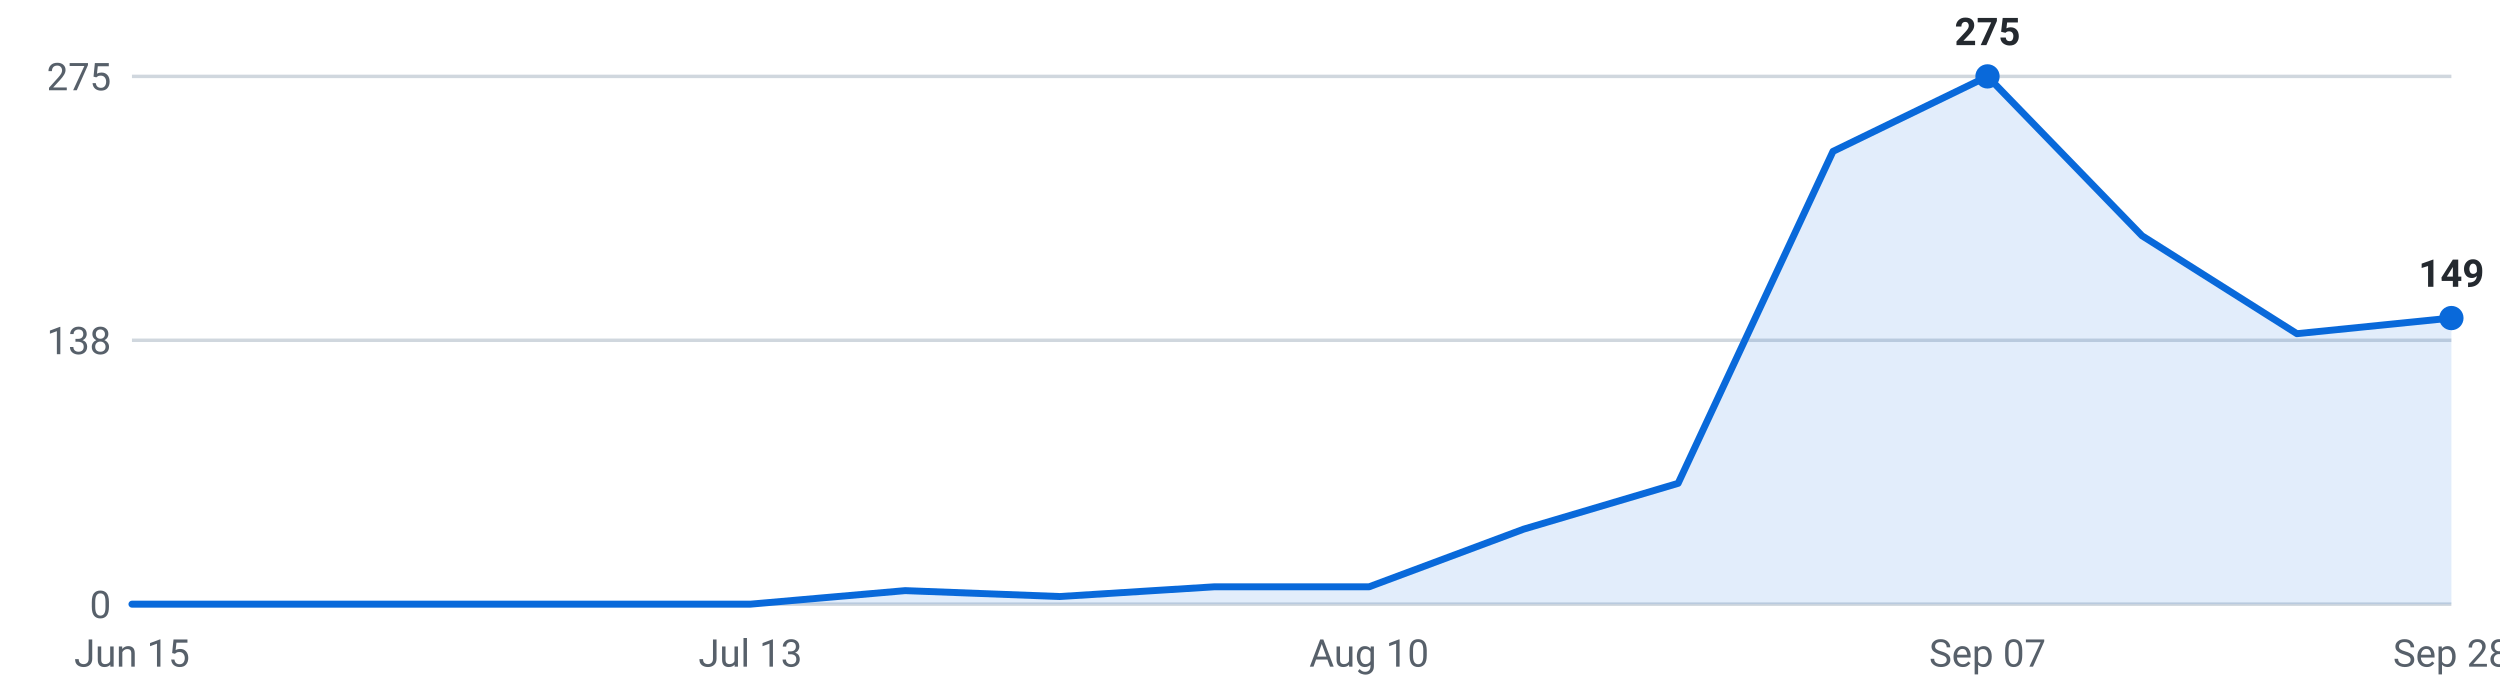
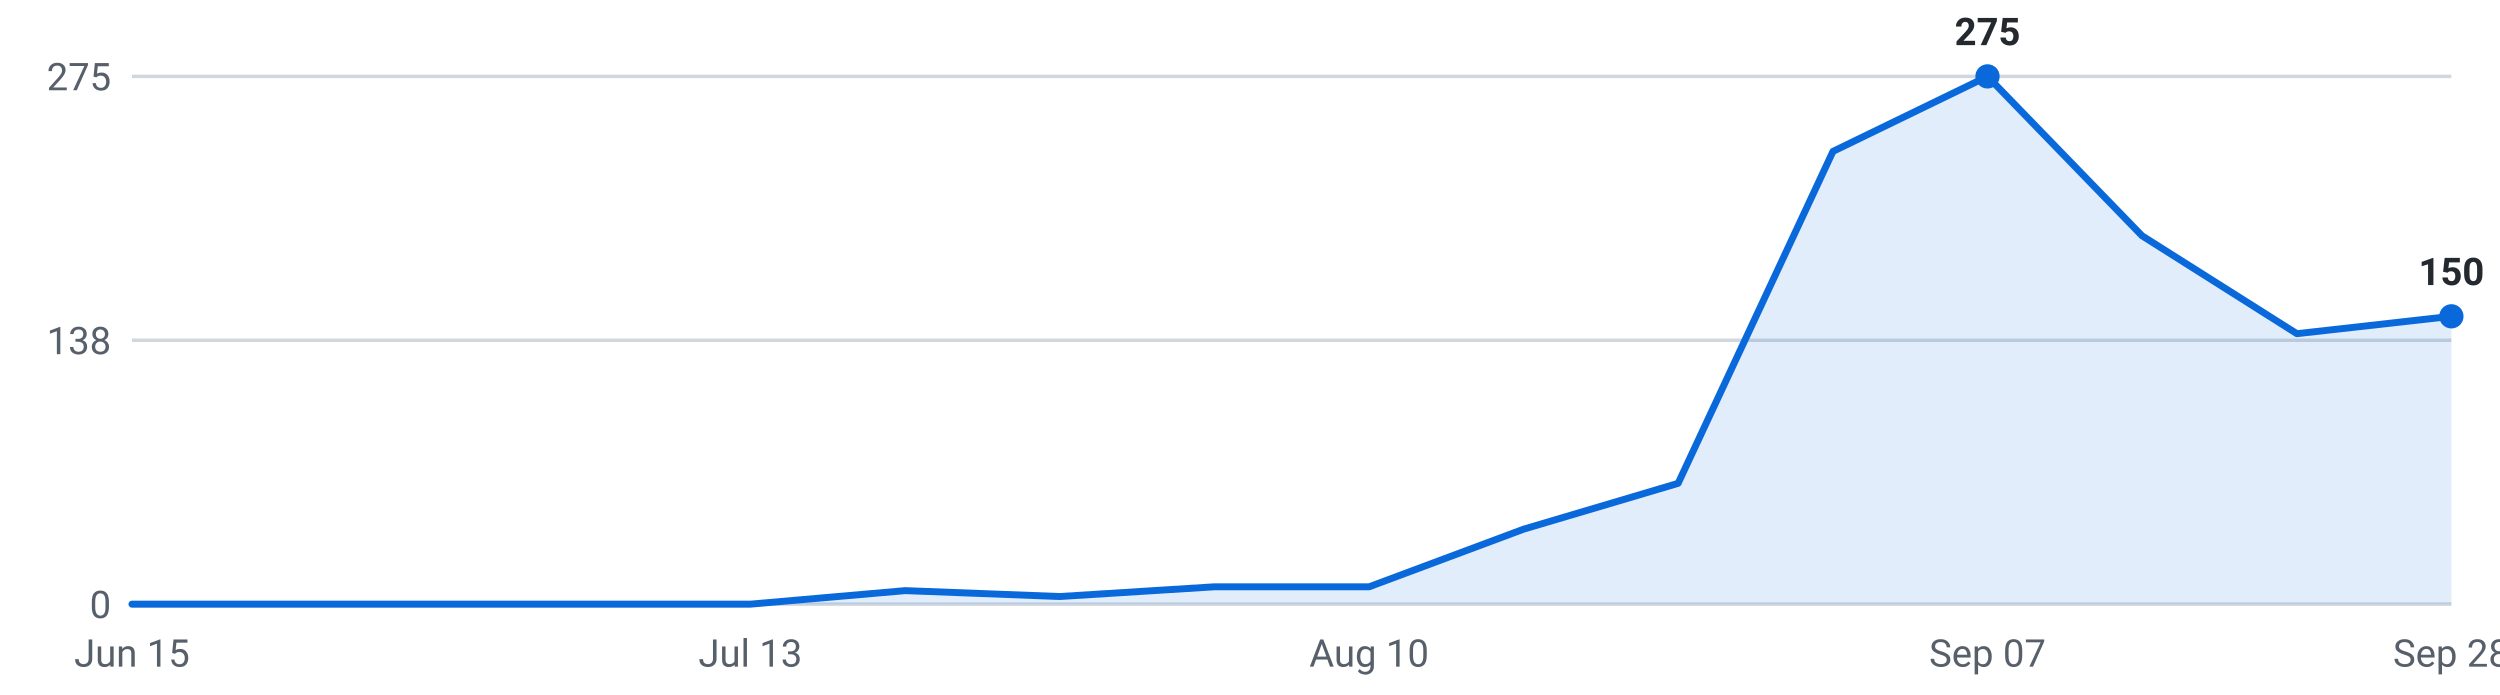
<svg xmlns="http://www.w3.org/2000/svg" viewBox="0 0 720 200" width="720" height="200" role="img" aria-label="Internships posted per week, last 16 weeks">
  <g font-family="-apple-system,Segoe UI,Roboto,sans-serif" font-size="11">
    <line x1="38" y1="174.0" x2="706" y2="174.0" stroke="#d0d7de" stroke-width="1" />
    <text x="32" y="178.0" text-anchor="end" fill="#57606a">0</text>
    <line x1="38" y1="98.0" x2="706" y2="98.0" stroke="#d0d7de" stroke-width="1" />
    <text x="32" y="102.0" text-anchor="end" fill="#57606a">138</text>
    <line x1="38" y1="22.0" x2="706" y2="22.0" stroke="#d0d7de" stroke-width="1" />
    <text x="32" y="26.0" text-anchor="end" fill="#57606a">275</text>
-     <path d="M38.0,174 L38.0,174.0 L82.5,174.0 L127.1,174.0 L171.6,174.0 L216.1,174.0 L260.7,170.1 L305.2,171.8 L349.7,169.0 L394.3,169.0 L438.8,152.4 L483.3,139.2 L527.9,43.6 L572.4,22.0 L616.9,67.9 L661.5,96.1 L706.0,91.6 L706.0,174 Z" fill="#0969da" fill-opacity="0.12" />
-     <polyline points="38.0,174.0 82.5,174.0 127.1,174.0 171.6,174.0 216.1,174.0 260.7,170.1 305.2,171.8 349.7,169.0 394.3,169.0 438.8,152.4 483.3,139.2 527.9,43.6 572.4,22.0 616.9,67.9 661.5,96.1 706.0,91.6" fill="none" stroke="#0969da" stroke-width="2" stroke-linejoin="round" stroke-linecap="round" />
+     <path d="M38.0,174 L38.0,174.0 L82.5,174.0 L127.1,174.0 L171.6,174.0 L216.1,174.0 L260.7,170.1 L305.2,171.8 L349.7,169.0 L394.3,169.0 L438.8,152.4 L483.3,139.2 L527.9,43.6 L572.4,22.0 L616.9,67.9 L661.5,96.1 L706.0,91.1 L706.0,174 Z" fill="#0969da" fill-opacity="0.12" />
+     <polyline points="38.0,174.0 82.5,174.0 127.1,174.0 171.6,174.0 216.1,174.0 260.7,170.1 305.2,171.8 349.7,169.0 394.3,169.0 438.8,152.4 483.3,139.2 527.9,43.6 572.4,22.0 616.9,67.9 661.5,96.1 706.0,91.1" fill="none" stroke="#0969da" stroke-width="2" stroke-linejoin="round" stroke-linecap="round" />
    <circle cx="572.4" cy="22.0" r="3.5" fill="#0969da" />
    <text x="572.4" y="13.0" text-anchor="middle" fill="#24292f" font-weight="600">275</text>
-     <circle cx="706.0" cy="91.6" r="3.5" fill="#0969da" />
-     <text x="706.0" y="82.6" text-anchor="middle" fill="#24292f" font-weight="600">149</text>
+     <circle cx="706.0" cy="91.1" r="3.5" fill="#0969da" />
+     <text x="706.0" y="82.1" text-anchor="middle" fill="#24292f" font-weight="600">150</text>
    <text x="38.0" y="192" text-anchor="middle" fill="#57606a">Jun 15</text>
    <text x="216.1" y="192" text-anchor="middle" fill="#57606a">Jul 13</text>
    <text x="394.3" y="192" text-anchor="middle" fill="#57606a">Aug 10</text>
    <text x="572.4" y="192" text-anchor="middle" fill="#57606a">Sep 07</text>
    <text x="706.0" y="192" text-anchor="middle" fill="#57606a">Sep 28</text>
  </g>
</svg>
